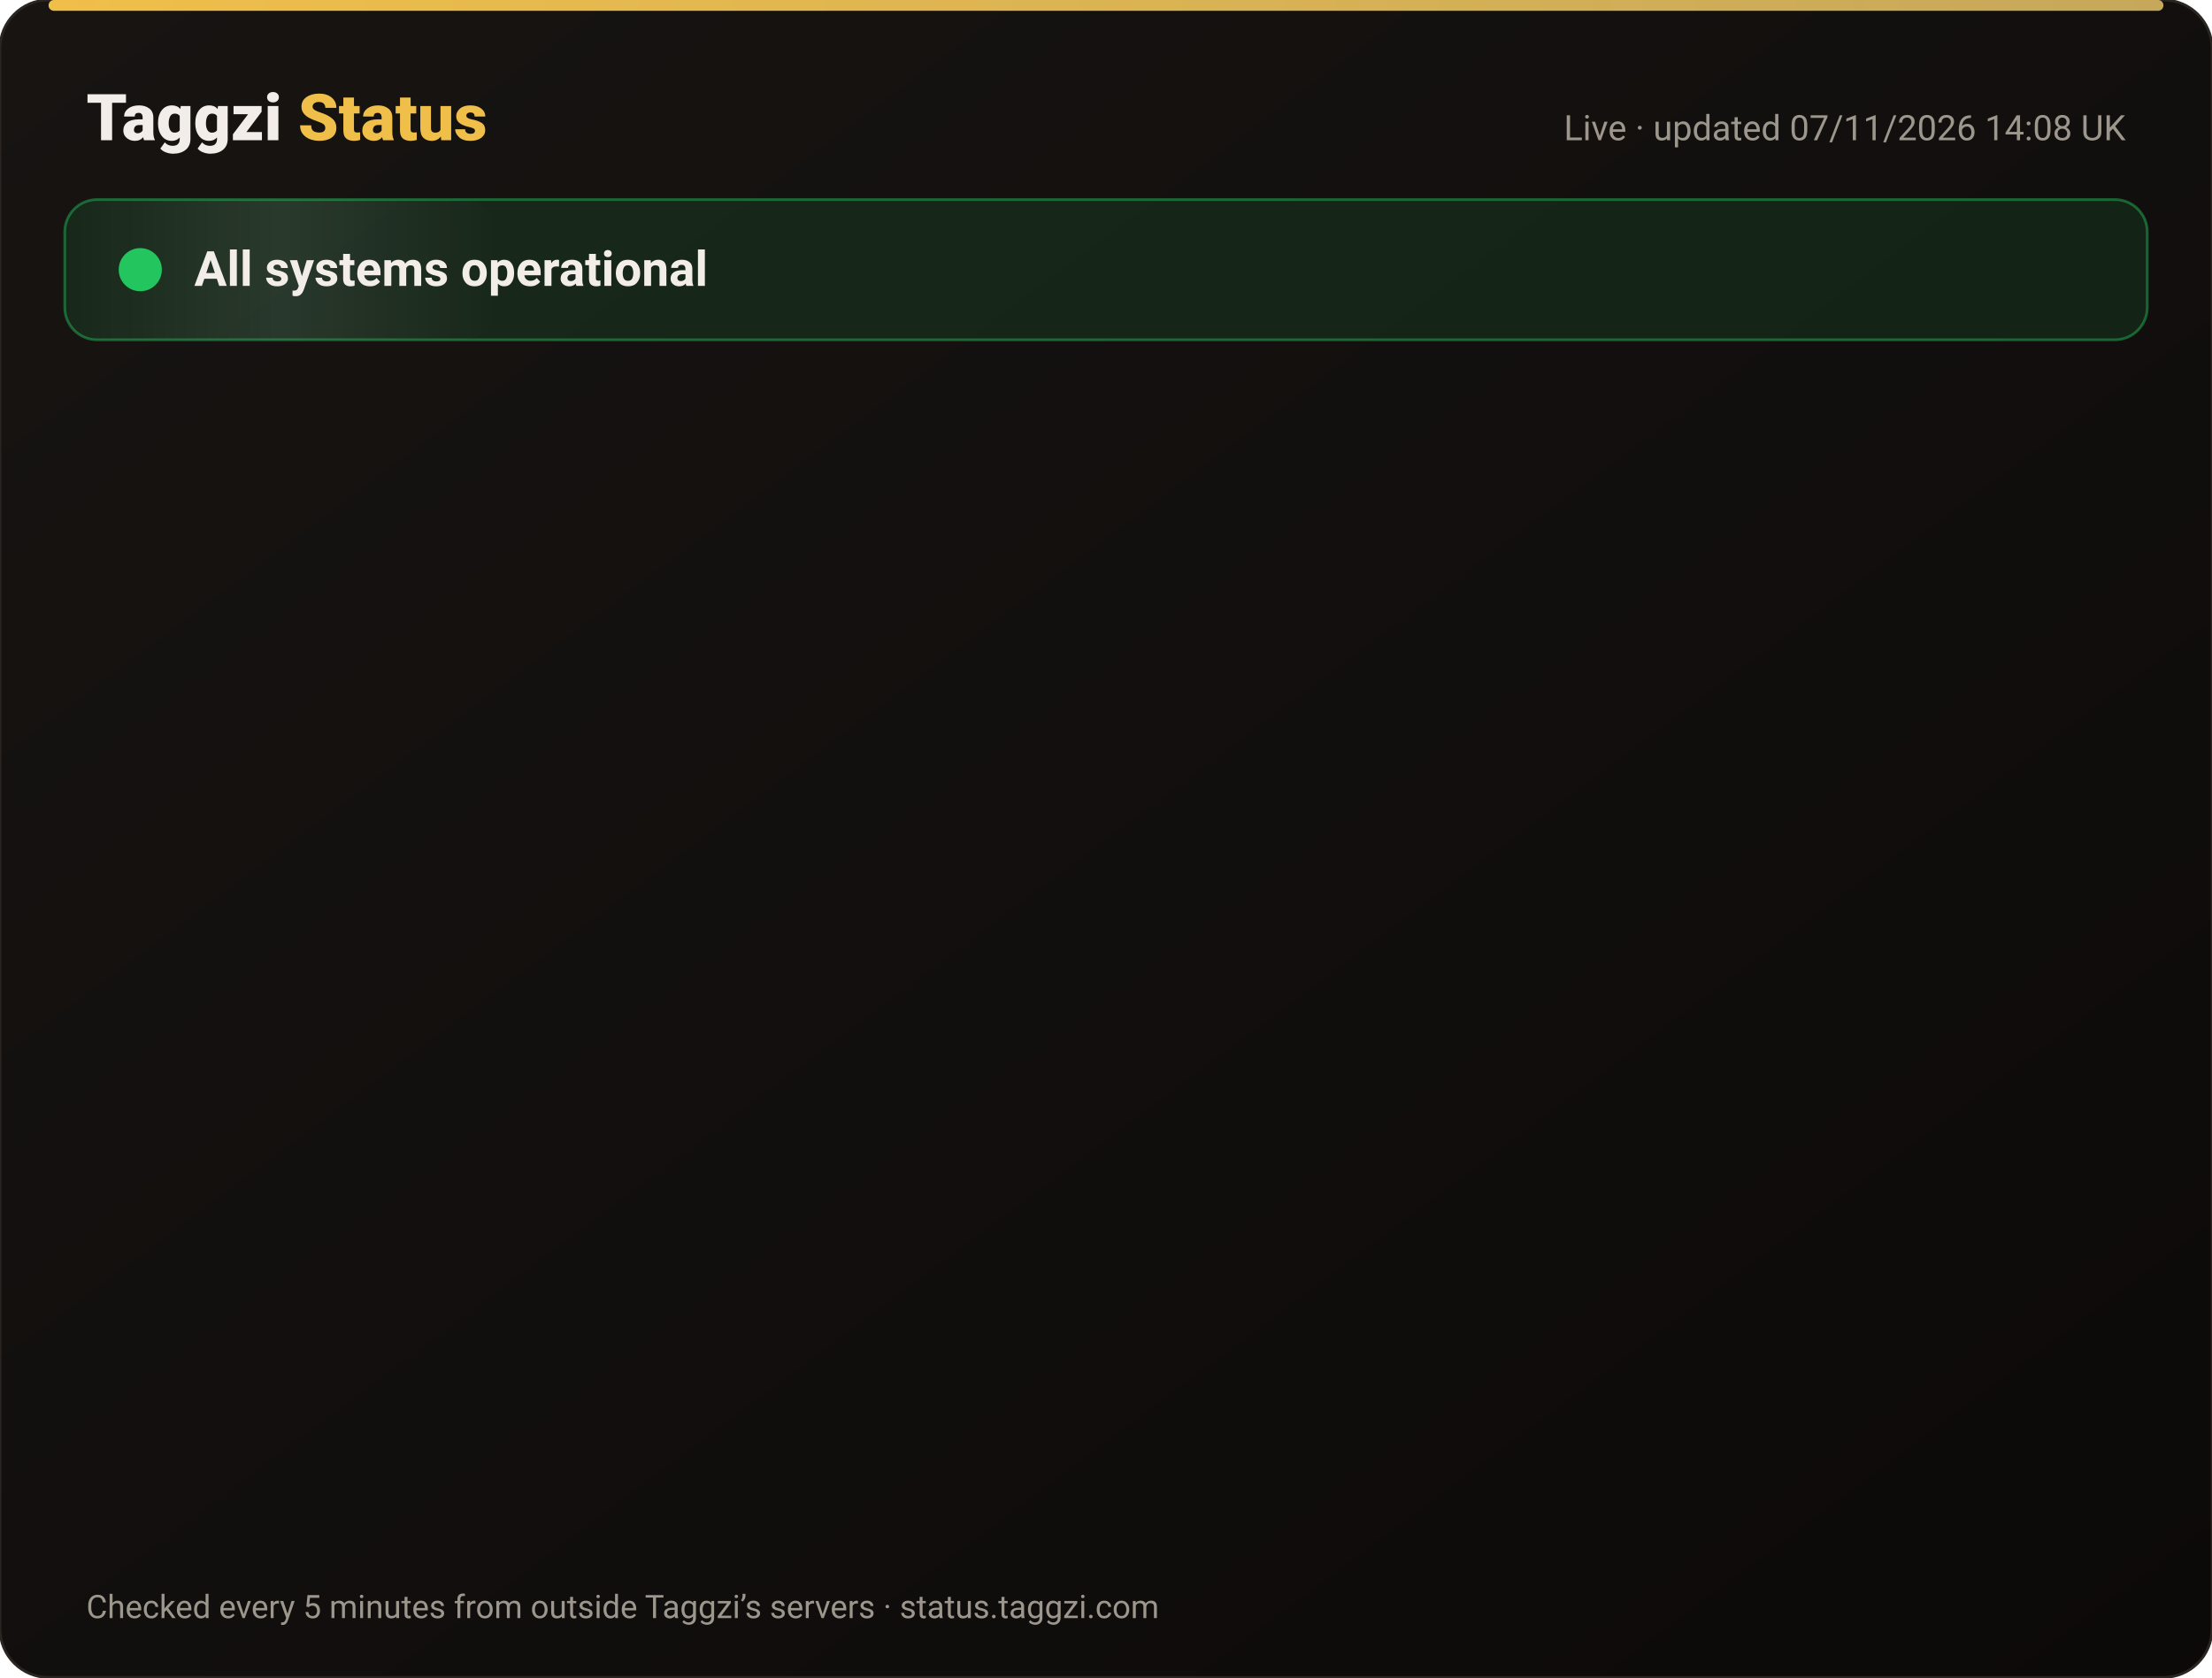
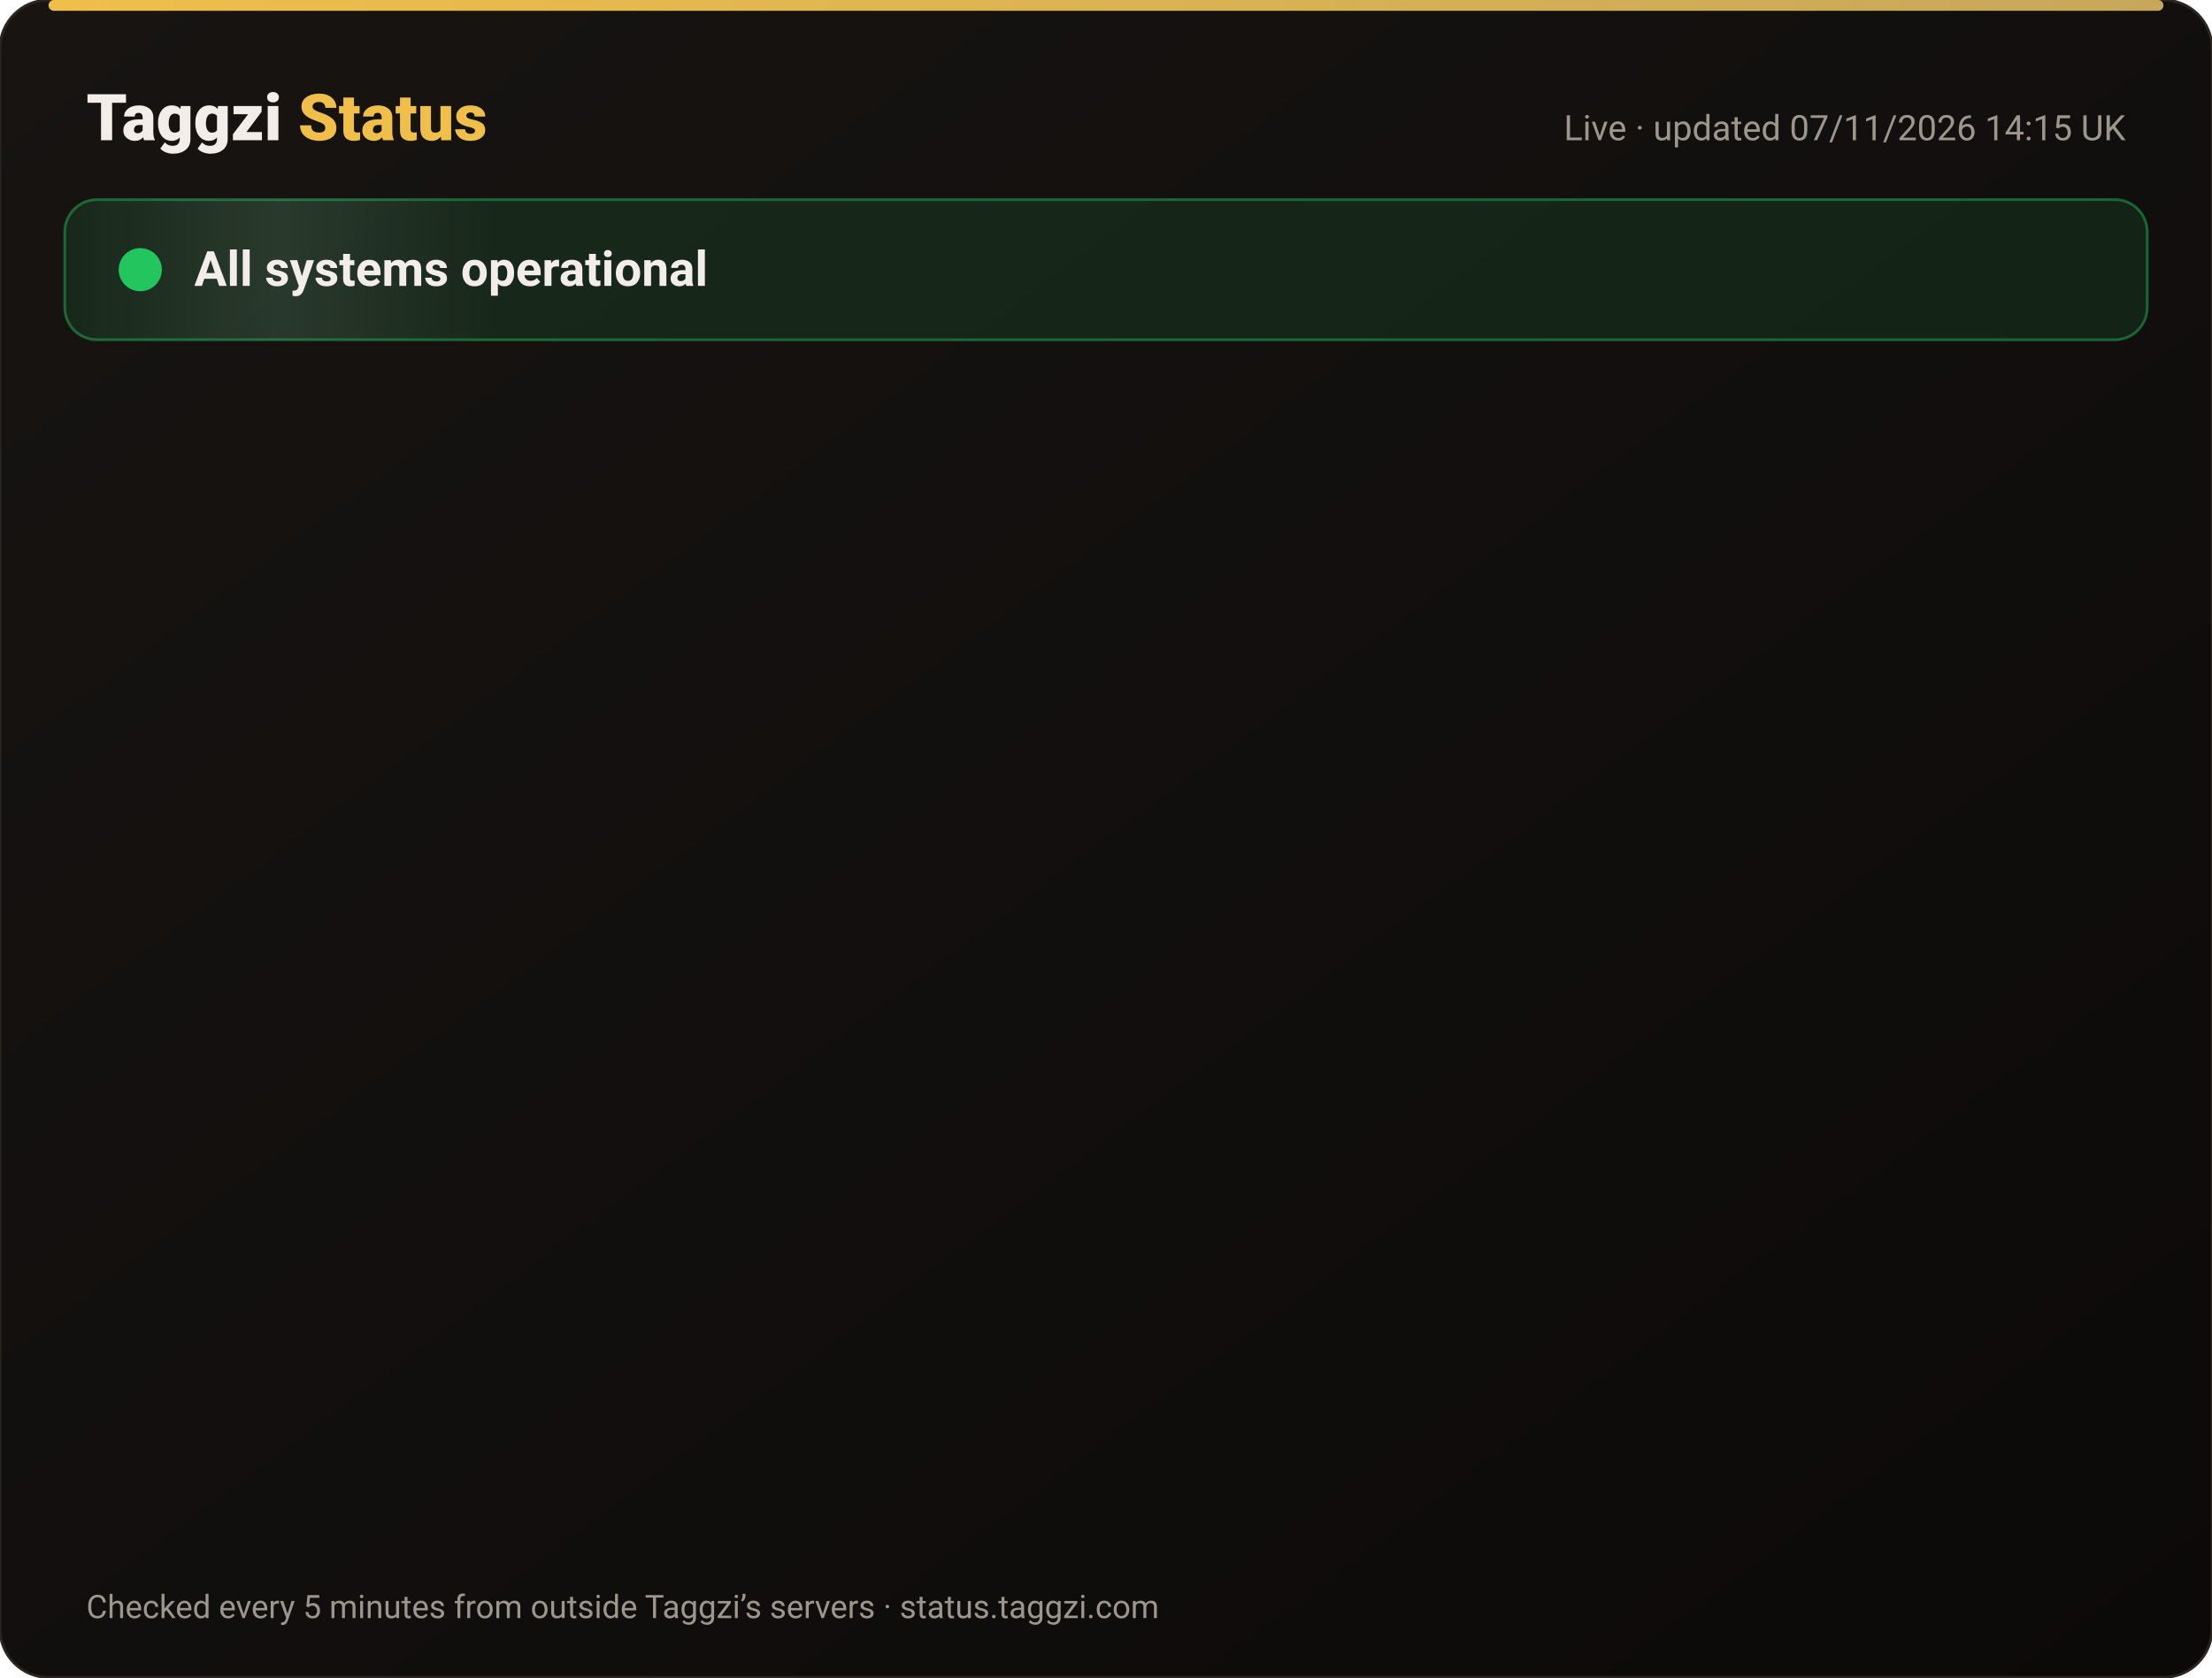
<svg xmlns="http://www.w3.org/2000/svg" width="820" height="622" viewBox="0 0 820 622" font-family="-apple-system,Segoe UI,Roboto,Helvetica,Arial,sans-serif">
  <defs>
    <linearGradient id="bg" x1="0" y1="0" x2="1" y2="1">
      <stop offset="0" stop-color="#171412" />
      <stop offset="1" stop-color="#0C0A09" />
    </linearGradient>
    <linearGradient id="gold" x1="0" x2="1">
      <stop offset="0" stop-color="#F0BF4A" />
      <stop offset="1" stop-color="#c6a85b" />
    </linearGradient>
    <linearGradient id="shine" x1="0" x2="1">
      <stop offset="0" stop-color="#fff" stop-opacity="0" />
      <stop offset=".5" stop-color="#fff" stop-opacity=".08" />
      <stop offset="1" stop-color="#fff" stop-opacity="0" />
    </linearGradient>
  </defs>
  <rect width="820" height="622" rx="18" fill="url(#bg)" stroke="#2a2521" />
  <rect x="18" y="0" width="784" height="4" rx="2" fill="url(#gold)" />
  <text x="32" y="52" font-size="24" font-weight="800" fill="#F2EDE8">Taggzi <tspan fill="#F0BF4A">Status</tspan>
  </text>
-   <text x="788" y="52" font-size="13" fill="#9C968C" text-anchor="end">Live · updated 07/11/2026 14:08 UK</text>
+   <text x="788" y="52" font-size="13" fill="#9C968C" text-anchor="end">Live · updated 07/11/2026 14:15 UK</text>
  <rect x="24" y="74" width="772" height="52" rx="12" fill="#22c55e" fill-opacity=".12" stroke="#22c55e" stroke-opacity=".45" />
  <rect x="24" y="74" width="160" height="52" rx="12" fill="url(#shine)">
    <animate attributeName="x" from="-160" to="820" dur="4s" repeatCount="indefinite" />
  </rect>
  <circle cx="52" cy="100" r="7" fill="#22c55e" />
  <circle cx="52" cy="100" r="7" fill="none" stroke="#22c55e" stroke-width="2">
    <animate attributeName="r" values="7;15;7" dur="2s" repeatCount="indefinite" />
    <animate attributeName="opacity" values=".9;0;.9" dur="2s" repeatCount="indefinite" />
  </circle>
  <text x="72" y="106" font-size="18" font-weight="700" fill="#F2EDE8">All systems operational</text>
  <g opacity="0">
    <animate attributeName="opacity" from="0" to="1" begin="0.00s" dur=".6s" fill="freeze" />
    <line x1="32" y1="188" x2="788" y2="188" stroke="#2a2521" />
    <circle cx="44" cy="166" r="6" fill="#22c55e">
      <animate attributeName="opacity" values="1;.45;1" dur="2.4s" begin="0.00s" repeatCount="indefinite" />
    </circle>
    <text x="62" y="171" font-size="15" font-weight="650" fill="#F2EDE8">Website</text>
    <text x="630" y="171" font-size="13" fill="#9C968C" text-anchor="end">99.96% uptime</text>
    <rect x="648" y="154" width="140" height="24" rx="12" fill="#22c55e" fill-opacity=".14" stroke="#22c55e" stroke-opacity=".5" />
    <text x="718" y="171" font-size="12" font-weight="700" fill="#22c55e" text-anchor="middle">Operational</text>
  </g>
  <g opacity="0">
    <animate attributeName="opacity" from="0" to="1" begin="0.15s" dur=".6s" fill="freeze" />
    <line x1="32" y1="234" x2="788" y2="234" stroke="#2a2521" />
    <circle cx="44" cy="212" r="6" fill="#22c55e">
      <animate attributeName="opacity" values="1;.45;1" dur="2.4s" begin="0.15s" repeatCount="indefinite" />
    </circle>
    <text x="62" y="217" font-size="15" font-weight="650" fill="#F2EDE8">Tag scans</text>
    <text x="630" y="217" font-size="13" fill="#9C968C" text-anchor="end">99.96% uptime</text>
    <rect x="648" y="200" width="140" height="24" rx="12" fill="#22c55e" fill-opacity=".14" stroke="#22c55e" stroke-opacity=".5" />
    <text x="718" y="217" font-size="12" font-weight="700" fill="#22c55e" text-anchor="middle">Operational</text>
  </g>
  <g opacity="0">
    <animate attributeName="opacity" from="0" to="1" begin="0.30s" dur=".6s" fill="freeze" />
    <line x1="32" y1="280" x2="788" y2="280" stroke="#2a2521" />
    <circle cx="44" cy="258" r="6" fill="#22c55e">
      <animate attributeName="opacity" values="1;.45;1" dur="2.4s" begin="0.30s" repeatCount="indefinite" />
    </circle>
    <text x="62" y="263" font-size="15" font-weight="650" fill="#F2EDE8">Manual tag lookup</text>
    <text x="630" y="263" font-size="13" fill="#9C968C" text-anchor="end">99.96% uptime</text>
    <rect x="648" y="246" width="140" height="24" rx="12" fill="#22c55e" fill-opacity=".14" stroke="#22c55e" stroke-opacity=".5" />
    <text x="718" y="263" font-size="12" font-weight="700" fill="#22c55e" text-anchor="middle">Operational</text>
  </g>
  <g opacity="0">
    <animate attributeName="opacity" from="0" to="1" begin="0.45s" dur=".6s" fill="freeze" />
    <line x1="32" y1="326" x2="788" y2="326" stroke="#2a2521" />
    <circle cx="44" cy="304" r="6" fill="#22c55e">
      <animate attributeName="opacity" values="1;.45;1" dur="2.4s" begin="0.45s" repeatCount="indefinite" />
    </circle>
    <text x="62" y="309" font-size="15" font-weight="650" fill="#F2EDE8">App &amp; login</text>
    <text x="630" y="309" font-size="13" fill="#9C968C" text-anchor="end">99.96% uptime</text>
    <rect x="648" y="292" width="140" height="24" rx="12" fill="#22c55e" fill-opacity=".14" stroke="#22c55e" stroke-opacity=".5" />
    <text x="718" y="309" font-size="12" font-weight="700" fill="#22c55e" text-anchor="middle">Operational</text>
  </g>
  <g opacity="0">
    <animate attributeName="opacity" from="0" to="1" begin="0.60s" dur=".6s" fill="freeze" />
    <line x1="32" y1="372" x2="788" y2="372" stroke="#2a2521" />
    <circle cx="44" cy="350" r="6" fill="#22c55e">
      <animate attributeName="opacity" values="1;.45;1" dur="2.4s" begin="0.60s" repeatCount="indefinite" />
    </circle>
    <text x="62" y="355" font-size="15" font-weight="650" fill="#F2EDE8">Community alerts</text>
    <text x="630" y="355" font-size="13" fill="#9C968C" text-anchor="end">99.96% uptime</text>
    <rect x="648" y="338" width="140" height="24" rx="12" fill="#22c55e" fill-opacity=".14" stroke="#22c55e" stroke-opacity=".5" />
    <text x="718" y="355" font-size="12" font-weight="700" fill="#22c55e" text-anchor="middle">Operational</text>
  </g>
  <g opacity="0">
    <animate attributeName="opacity" from="0" to="1" begin="0.75s" dur=".6s" fill="freeze" />
    <line x1="32" y1="418" x2="788" y2="418" stroke="#2a2521" />
    <circle cx="44" cy="396" r="6" fill="#22c55e">
      <animate attributeName="opacity" values="1;.45;1" dur="2.4s" begin="0.75s" repeatCount="indefinite" />
    </circle>
    <text x="62" y="401" font-size="15" font-weight="650" fill="#F2EDE8">Private calling</text>
    <text x="630" y="401" font-size="13" fill="#9C968C" text-anchor="end">99.96% uptime</text>
    <rect x="648" y="384" width="140" height="24" rx="12" fill="#22c55e" fill-opacity=".14" stroke="#22c55e" stroke-opacity=".5" />
    <text x="718" y="401" font-size="12" font-weight="700" fill="#22c55e" text-anchor="middle">Operational</text>
  </g>
  <g opacity="0">
    <animate attributeName="opacity" from="0" to="1" begin="0.90s" dur=".6s" fill="freeze" />
    <line x1="32" y1="464" x2="788" y2="464" stroke="#2a2521" />
    <circle cx="44" cy="442" r="6" fill="#22c55e">
      <animate attributeName="opacity" values="1;.45;1" dur="2.4s" begin="0.90s" repeatCount="indefinite" />
    </circle>
    <text x="62" y="447" font-size="15" font-weight="650" fill="#F2EDE8">Payments</text>
    <text x="630" y="447" font-size="13" fill="#9C968C" text-anchor="end">99.96% uptime</text>
    <rect x="648" y="430" width="140" height="24" rx="12" fill="#22c55e" fill-opacity=".14" stroke="#22c55e" stroke-opacity=".5" />
    <text x="718" y="447" font-size="12" font-weight="700" fill="#22c55e" text-anchor="middle">Operational</text>
  </g>
  <g opacity="0">
    <animate attributeName="opacity" from="0" to="1" begin="1.05s" dur=".6s" fill="freeze" />
    <line x1="32" y1="510" x2="788" y2="510" stroke="#2a2521" />
    <circle cx="44" cy="488" r="6" fill="#22c55e">
      <animate attributeName="opacity" values="1;.45;1" dur="2.4s" begin="1.05s" repeatCount="indefinite" />
    </circle>
    <text x="62" y="493" font-size="15" font-weight="650" fill="#F2EDE8">Email &amp; support</text>
    <text x="630" y="493" font-size="13" fill="#9C968C" text-anchor="end">99.96% uptime</text>
    <rect x="648" y="476" width="140" height="24" rx="12" fill="#22c55e" fill-opacity=".14" stroke="#22c55e" stroke-opacity=".5" />
    <text x="718" y="493" font-size="12" font-weight="700" fill="#22c55e" text-anchor="middle">Operational</text>
  </g>
  <g opacity="0">
    <animate attributeName="opacity" from="0" to="1" begin="1.20s" dur=".6s" fill="freeze" />
    <line x1="32" y1="556" x2="788" y2="556" stroke="#2a2521" />
    <circle cx="44" cy="534" r="6" fill="#22c55e">
      <animate attributeName="opacity" values="1;.45;1" dur="2.4s" begin="1.20s" repeatCount="indefinite" />
    </circle>
    <text x="62" y="539" font-size="15" font-weight="650" fill="#F2EDE8">Secure connection (SSL)</text>
    <text x="630" y="539" font-size="13" fill="#9C968C" text-anchor="end">100.00% uptime</text>
    <rect x="648" y="522" width="140" height="24" rx="12" fill="#22c55e" fill-opacity=".14" stroke="#22c55e" stroke-opacity=".5" />
    <text x="718" y="539" font-size="12" font-weight="700" fill="#22c55e" text-anchor="middle">Operational</text>
  </g>
  <text x="32" y="600" font-size="12" fill="#9C968C">Checked every 5 minutes from outside Taggzi’s servers · status.taggzi.com</text>
</svg>
